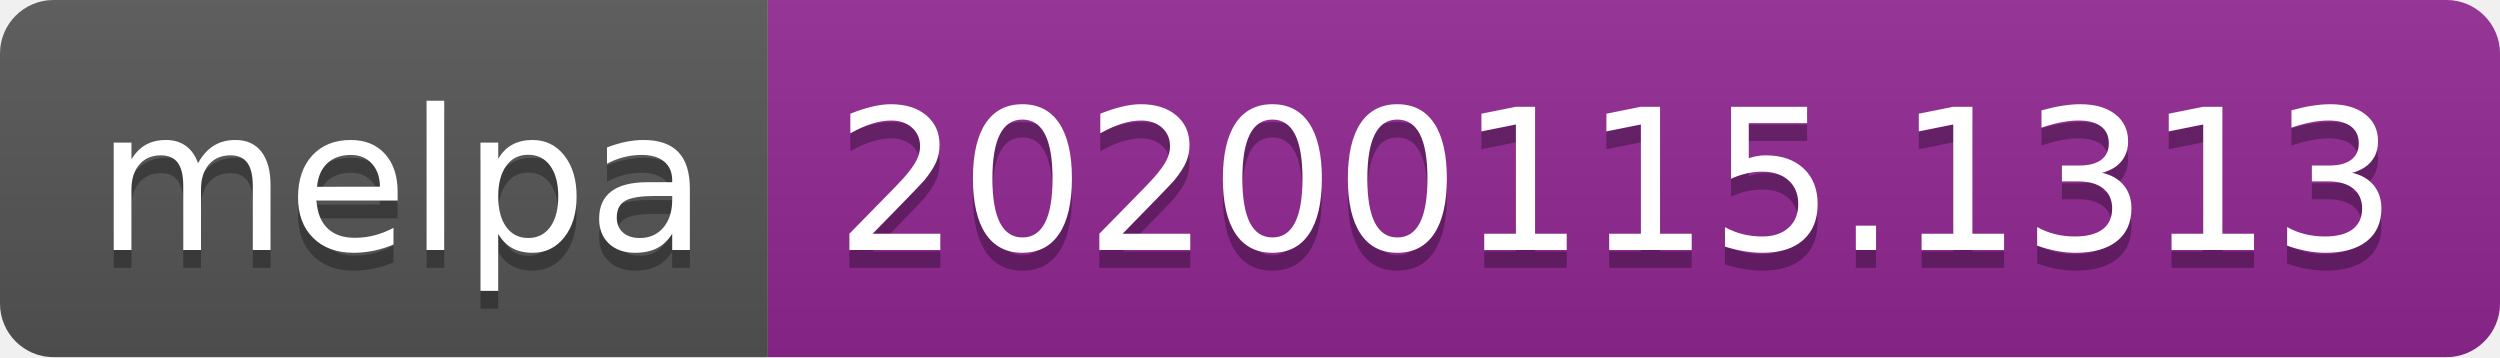
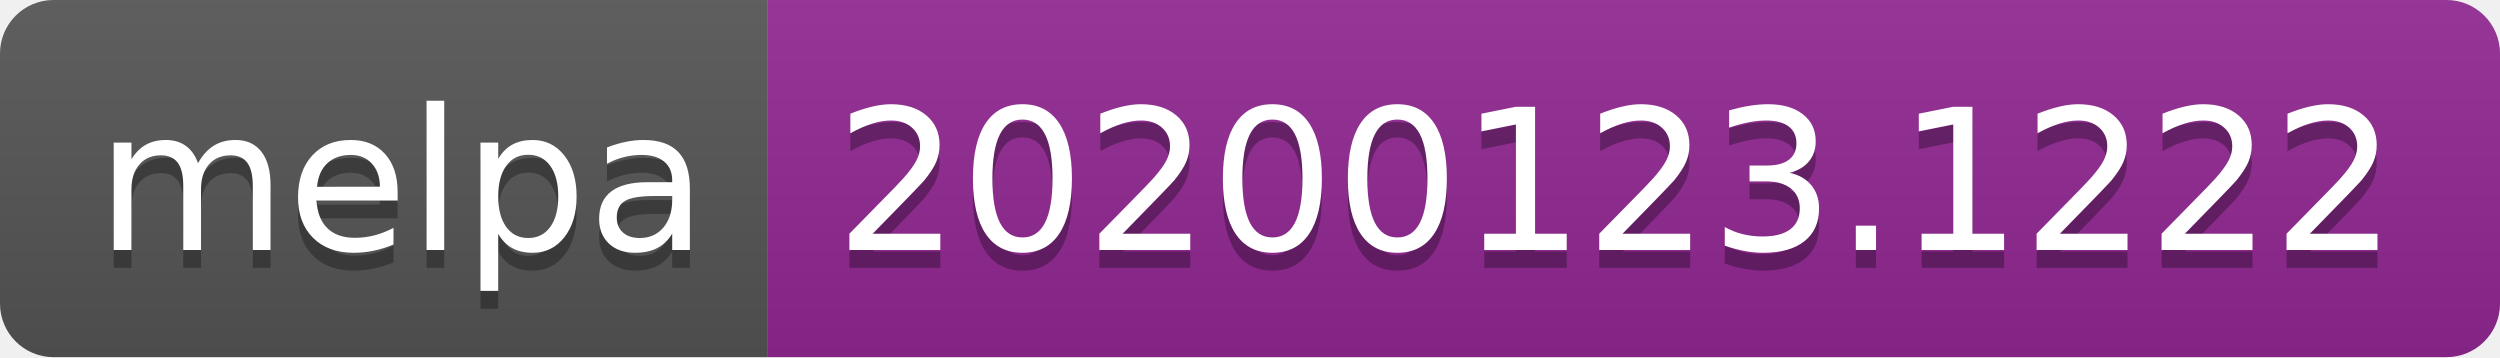
<svg xmlns="http://www.w3.org/2000/svg" width="140" height="20">
  <linearGradient id="b" x2="0" y2="100%">
    <stop offset="0" stop-color="#bbb" stop-opacity=".1" />
    <stop offset="1" stop-opacity=".1" />
  </linearGradient>
  <clipPath id="a">
    <rect width="140" height="20" rx="3" fill="#fff" />
  </clipPath>
  <g clip-path="url(#a)">
    <path fill="#555" d="M0 0h43v20H0z" />
    <path fill="#922793" d="M43 0h97v20H43z" />
    <path fill="url(#b)" d="M0 0h140v20H0z" />
  </g>
  <g fill="#fff" text-anchor="middle" font-family="DejaVu Sans,Verdana,Geneva,sans-serif" font-size="110">
    <text x="225" y="150" fill="#010101" fill-opacity=".3" transform="scale(.1)" textLength="330">melpa</text>
    <text x="225" y="140" transform="scale(.1)" textLength="330">melpa</text>
-     <text x="905" y="150" fill="#010101" fill-opacity=".3" transform="scale(.1)" textLength="870">20200115.1313</text>
-     <text x="905" y="140" transform="scale(.1)" textLength="870">20200115.1313</text>
+     <text x="905" y="150" fill="#010101" fill-opacity=".3" transform="scale(.1)" textLength="870">20200123.1222</text>
+     <text x="905" y="140" transform="scale(.1)" textLength="870">20200123.1222</text>
  </g>
</svg>
